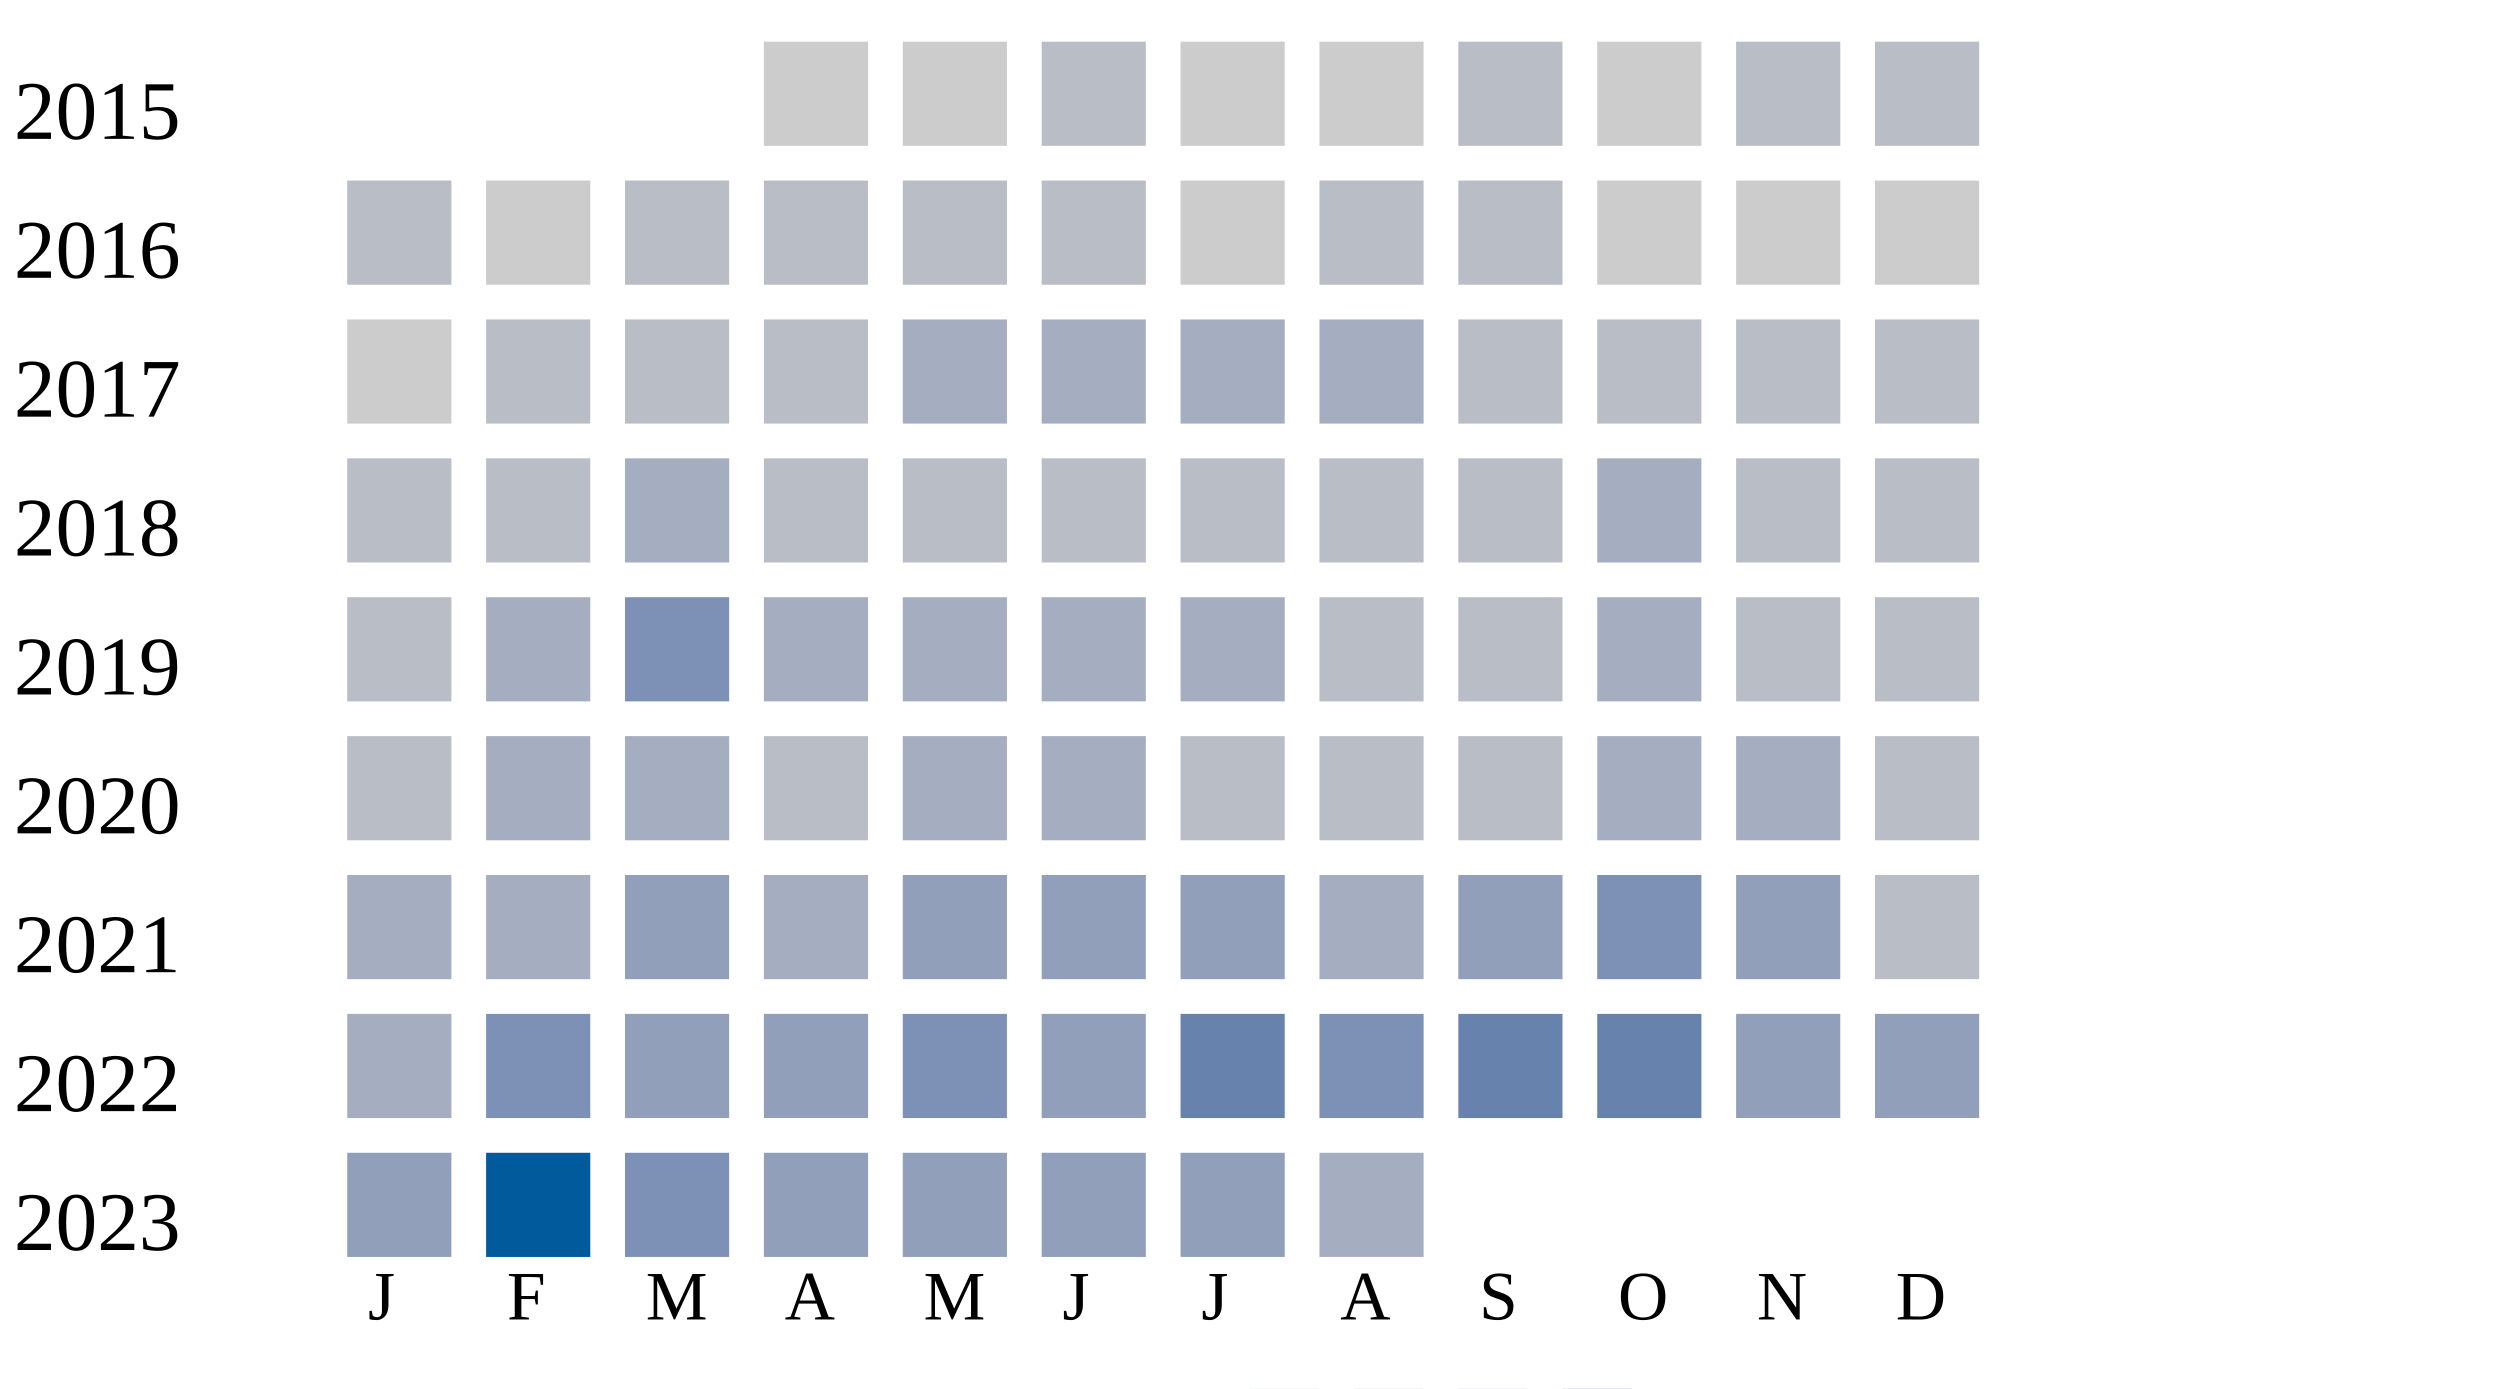
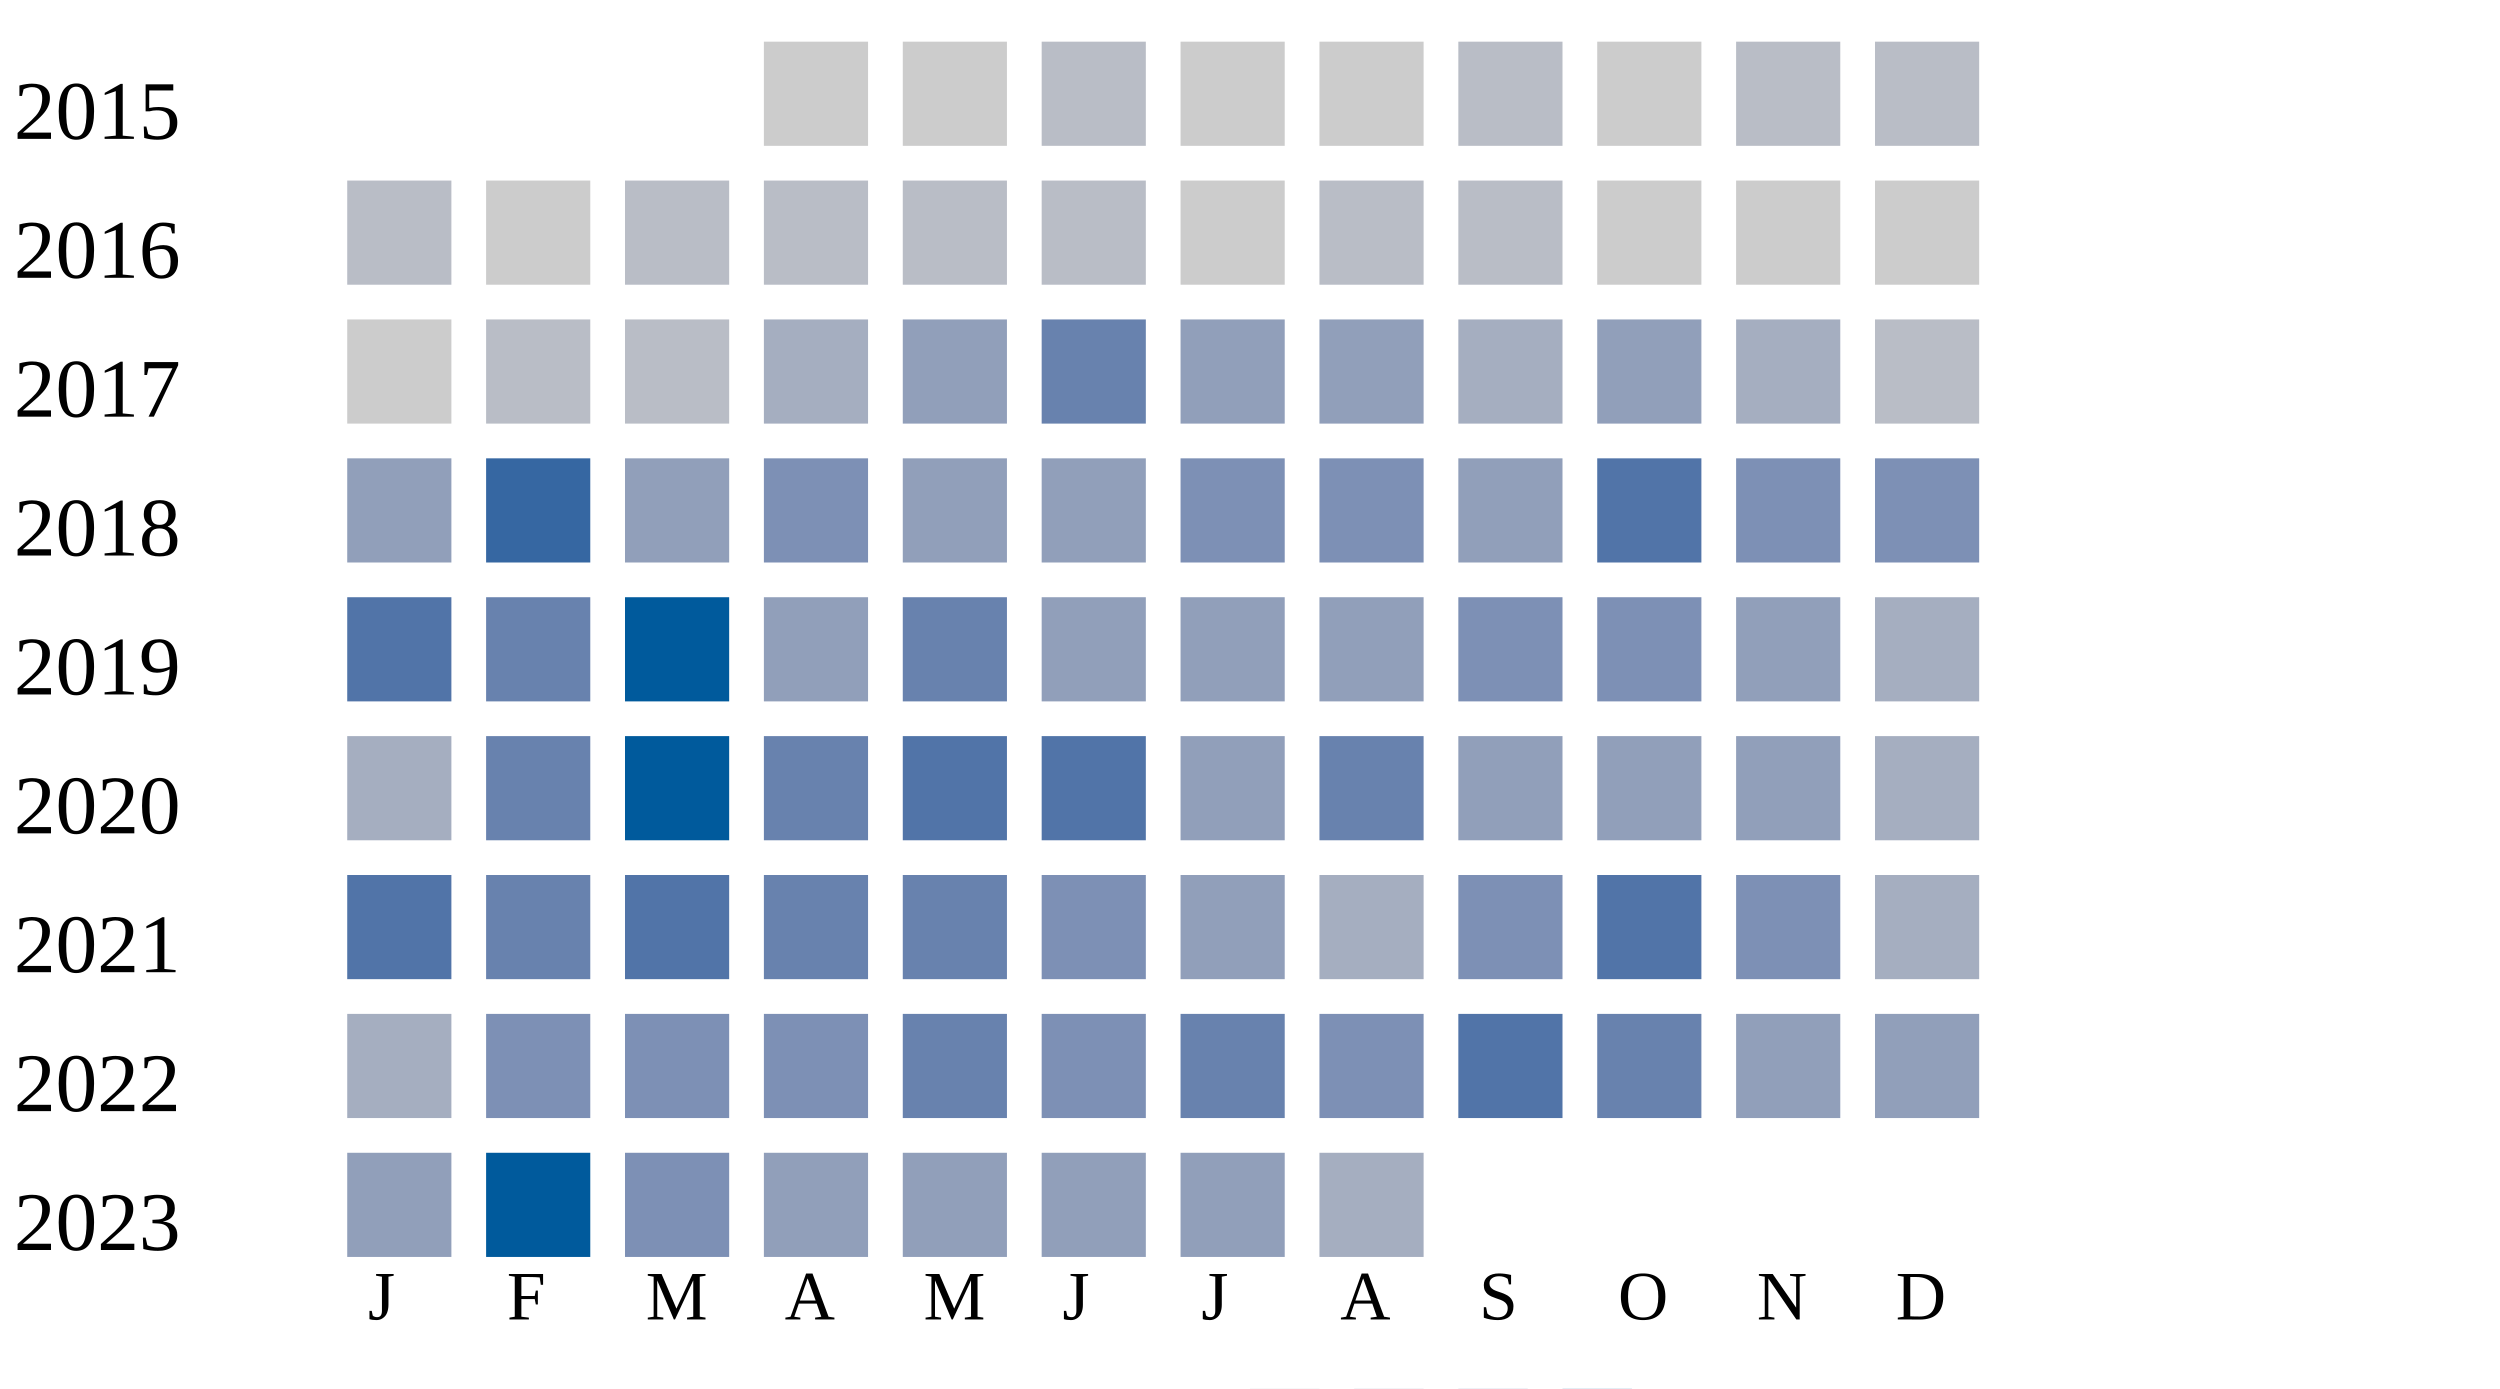
<svg xmlns="http://www.w3.org/2000/svg" width="360" height="200">
  <g transform="translate(0 0)">
    <text x="2" y="20">2015</text>
    <rect x="110" y="6" width="15" height="15" fill="#cccccc" />
    <rect x="130" y="6" width="15" height="15" fill="#cccccc" />
    <rect x="150" y="6" width="15" height="15" fill="#b9bdc6" />
    <rect x="170" y="6" width="15" height="15" fill="#cccccc" />
    <rect x="190" y="6" width="15" height="15" fill="#cccccc" />
    <rect x="210" y="6" width="15" height="15" fill="#b9bdc6" />
    <rect x="230" y="6" width="15" height="15" fill="#cccccc" />
    <rect x="250" y="6" width="15" height="15" fill="#b9bdc6" />
    <rect x="270" y="6" width="15" height="15" fill="#b9bdc6" />
  </g>
  <g transform="translate(0 20)">
    <text x="2" y="20">2016</text>
    <rect x="50" y="6" width="15" height="15" fill="#b9bdc6" />
    <rect x="70" y="6" width="15" height="15" fill="#cccccc" />
    <rect x="90" y="6" width="15" height="15" fill="#b9bdc6" />
    <rect x="110" y="6" width="15" height="15" fill="#b9bdc6" />
    <rect x="130" y="6" width="15" height="15" fill="#b9bdc6" />
    <rect x="150" y="6" width="15" height="15" fill="#b9bdc6" />
    <rect x="170" y="6" width="15" height="15" fill="#cccccc" />
    <rect x="190" y="6" width="15" height="15" fill="#b9bdc6" />
    <rect x="210" y="6" width="15" height="15" fill="#b9bdc6" />
    <rect x="230" y="6" width="15" height="15" fill="#cccccc" />
    <rect x="250" y="6" width="15" height="15" fill="#cccccc" />
    <rect x="270" y="6" width="15" height="15" fill="#cccccc" />
  </g>
  <g transform="translate(0 40)">
    <text x="2" y="20">2017</text>
    <rect x="50" y="6" width="15" height="15" fill="#cccccc" />
    <rect x="70" y="6" width="15" height="15" fill="#b9bdc6" />
    <rect x="90" y="6" width="15" height="15" fill="#b9bdc6" />
-     <rect x="110" y="6" width="15" height="15" fill="#b9bdc6" />
-     <rect x="130" y="6" width="15" height="15" fill="#a5aec0" />
-     <rect x="150" y="6" width="15" height="15" fill="#a5aec0" />
-     <rect x="170" y="6" width="15" height="15" fill="#a5aec0" />
-     <rect x="190" y="6" width="15" height="15" fill="#a5aec0" />
-     <rect x="210" y="6" width="15" height="15" fill="#b9bdc6" />
-     <rect x="230" y="6" width="15" height="15" fill="#b9bdc6" />
-     <rect x="250" y="6" width="15" height="15" fill="#b9bdc6" />
+     <rect x="110" y="6" width="15" height="15" fill="#a5aec0" />
+     <rect x="130" y="6" width="15" height="15" fill="#919fba" />
+     <rect x="150" y="6" width="15" height="15" fill="#6882ae" />
+     <rect x="170" y="6" width="15" height="15" fill="#919fba" />
+     <rect x="190" y="6" width="15" height="15" fill="#919fba" />
+     <rect x="210" y="6" width="15" height="15" fill="#a5aec0" />
+     <rect x="230" y="6" width="15" height="15" fill="#919fba" />
+     <rect x="250" y="6" width="15" height="15" fill="#a5aec0" />
    <rect x="270" y="6" width="15" height="15" fill="#b9bdc6" />
  </g>
  <g transform="translate(0 60)">
    <text x="2" y="20">2018</text>
-     <rect x="50" y="6" width="15" height="15" fill="#b9bdc6" />
-     <rect x="70" y="6" width="15" height="15" fill="#b9bdc6" />
-     <rect x="90" y="6" width="15" height="15" fill="#a5aec0" />
-     <rect x="110" y="6" width="15" height="15" fill="#b9bdc6" />
-     <rect x="130" y="6" width="15" height="15" fill="#b9bdc6" />
-     <rect x="150" y="6" width="15" height="15" fill="#b9bdc6" />
-     <rect x="170" y="6" width="15" height="15" fill="#b9bdc6" />
-     <rect x="190" y="6" width="15" height="15" fill="#b9bdc6" />
-     <rect x="210" y="6" width="15" height="15" fill="#b9bdc6" />
-     <rect x="230" y="6" width="15" height="15" fill="#a5aec0" />
-     <rect x="250" y="6" width="15" height="15" fill="#b9bdc6" />
-     <rect x="270" y="6" width="15" height="15" fill="#b9bdc6" />
+     <rect x="50" y="6" width="15" height="15" fill="#919fba" />
+     <rect x="70" y="6" width="15" height="15" fill="#3667a2" />
+     <rect x="90" y="6" width="15" height="15" fill="#919fba" />
+     <rect x="110" y="6" width="15" height="15" fill="#7d90b5" />
+     <rect x="130" y="6" width="15" height="15" fill="#919fba" />
+     <rect x="150" y="6" width="15" height="15" fill="#919fba" />
+     <rect x="170" y="6" width="15" height="15" fill="#7d90b5" />
+     <rect x="190" y="6" width="15" height="15" fill="#7d90b5" />
+     <rect x="210" y="6" width="15" height="15" fill="#919fba" />
+     <rect x="230" y="6" width="15" height="15" fill="#5174a8" />
+     <rect x="250" y="6" width="15" height="15" fill="#7d90b5" />
+     <rect x="270" y="6" width="15" height="15" fill="#7d90b5" />
  </g>
  <g transform="translate(0 80)">
    <text x="2" y="20">2019</text>
-     <rect x="50" y="6" width="15" height="15" fill="#b9bdc6" />
-     <rect x="70" y="6" width="15" height="15" fill="#a5aec0" />
-     <rect x="90" y="6" width="15" height="15" fill="#7d90b5" />
-     <rect x="110" y="6" width="15" height="15" fill="#a5aec0" />
-     <rect x="130" y="6" width="15" height="15" fill="#a5aec0" />
-     <rect x="150" y="6" width="15" height="15" fill="#a5aec0" />
-     <rect x="170" y="6" width="15" height="15" fill="#a5aec0" />
-     <rect x="190" y="6" width="15" height="15" fill="#b9bdc6" />
-     <rect x="210" y="6" width="15" height="15" fill="#b9bdc6" />
-     <rect x="230" y="6" width="15" height="15" fill="#a5aec0" />
-     <rect x="250" y="6" width="15" height="15" fill="#b9bdc6" />
-     <rect x="270" y="6" width="15" height="15" fill="#b9bdc6" />
+     <rect x="50" y="6" width="15" height="15" fill="#5174a8" />
+     <rect x="70" y="6" width="15" height="15" fill="#6882ae" />
+     <rect x="90" y="6" width="15" height="15" fill="#005a9c" />
+     <rect x="110" y="6" width="15" height="15" fill="#919fba" />
+     <rect x="130" y="6" width="15" height="15" fill="#6882ae" />
+     <rect x="150" y="6" width="15" height="15" fill="#919fba" />
+     <rect x="170" y="6" width="15" height="15" fill="#919fba" />
+     <rect x="190" y="6" width="15" height="15" fill="#919fba" />
+     <rect x="210" y="6" width="15" height="15" fill="#7d90b5" />
+     <rect x="230" y="6" width="15" height="15" fill="#7d90b5" />
+     <rect x="250" y="6" width="15" height="15" fill="#919fba" />
+     <rect x="270" y="6" width="15" height="15" fill="#a5aec0" />
  </g>
  <g transform="translate(0 100)">
    <text x="2" y="20">2020</text>
-     <rect x="50" y="6" width="15" height="15" fill="#b9bdc6" />
-     <rect x="70" y="6" width="15" height="15" fill="#a5aec0" />
-     <rect x="90" y="6" width="15" height="15" fill="#a5aec0" />
-     <rect x="110" y="6" width="15" height="15" fill="#b9bdc6" />
-     <rect x="130" y="6" width="15" height="15" fill="#a5aec0" />
-     <rect x="150" y="6" width="15" height="15" fill="#a5aec0" />
-     <rect x="170" y="6" width="15" height="15" fill="#b9bdc6" />
-     <rect x="190" y="6" width="15" height="15" fill="#b9bdc6" />
-     <rect x="210" y="6" width="15" height="15" fill="#b9bdc6" />
-     <rect x="230" y="6" width="15" height="15" fill="#a5aec0" />
-     <rect x="250" y="6" width="15" height="15" fill="#a5aec0" />
-     <rect x="270" y="6" width="15" height="15" fill="#b9bdc6" />
+     <rect x="50" y="6" width="15" height="15" fill="#a5aec0" />
+     <rect x="70" y="6" width="15" height="15" fill="#6882ae" />
+     <rect x="90" y="6" width="15" height="15" fill="#005a9c" />
+     <rect x="110" y="6" width="15" height="15" fill="#6882ae" />
+     <rect x="130" y="6" width="15" height="15" fill="#5174a8" />
+     <rect x="150" y="6" width="15" height="15" fill="#5174a8" />
+     <rect x="170" y="6" width="15" height="15" fill="#919fba" />
+     <rect x="190" y="6" width="15" height="15" fill="#6882ae" />
+     <rect x="210" y="6" width="15" height="15" fill="#919fba" />
+     <rect x="230" y="6" width="15" height="15" fill="#919fba" />
+     <rect x="250" y="6" width="15" height="15" fill="#919fba" />
+     <rect x="270" y="6" width="15" height="15" fill="#a5aec0" />
  </g>
  <g transform="translate(0 120)">
    <text x="2" y="20">2021</text>
-     <rect x="50" y="6" width="15" height="15" fill="#a5aec0" />
-     <rect x="70" y="6" width="15" height="15" fill="#a5aec0" />
-     <rect x="90" y="6" width="15" height="15" fill="#919fba" />
-     <rect x="110" y="6" width="15" height="15" fill="#a5aec0" />
-     <rect x="130" y="6" width="15" height="15" fill="#919fba" />
-     <rect x="150" y="6" width="15" height="15" fill="#919fba" />
+     <rect x="50" y="6" width="15" height="15" fill="#5174a8" />
+     <rect x="70" y="6" width="15" height="15" fill="#6882ae" />
+     <rect x="90" y="6" width="15" height="15" fill="#5174a8" />
+     <rect x="110" y="6" width="15" height="15" fill="#6882ae" />
+     <rect x="130" y="6" width="15" height="15" fill="#6882ae" />
+     <rect x="150" y="6" width="15" height="15" fill="#7d90b5" />
    <rect x="170" y="6" width="15" height="15" fill="#919fba" />
    <rect x="190" y="6" width="15" height="15" fill="#a5aec0" />
-     <rect x="210" y="6" width="15" height="15" fill="#919fba" />
-     <rect x="230" y="6" width="15" height="15" fill="#7d90b5" />
-     <rect x="250" y="6" width="15" height="15" fill="#919fba" />
-     <rect x="270" y="6" width="15" height="15" fill="#b9bdc6" />
+     <rect x="210" y="6" width="15" height="15" fill="#7d90b5" />
+     <rect x="230" y="6" width="15" height="15" fill="#5174a8" />
+     <rect x="250" y="6" width="15" height="15" fill="#7d90b5" />
+     <rect x="270" y="6" width="15" height="15" fill="#a5aec0" />
  </g>
  <g transform="translate(0 140)">
    <text x="2" y="20">2022</text>
    <rect x="50" y="6" width="15" height="15" fill="#a5aec0" />
    <rect x="70" y="6" width="15" height="15" fill="#7d90b5" />
-     <rect x="90" y="6" width="15" height="15" fill="#919fba" />
-     <rect x="110" y="6" width="15" height="15" fill="#919fba" />
-     <rect x="130" y="6" width="15" height="15" fill="#7d90b5" />
-     <rect x="150" y="6" width="15" height="15" fill="#919fba" />
+     <rect x="90" y="6" width="15" height="15" fill="#7d90b5" />
+     <rect x="110" y="6" width="15" height="15" fill="#7d90b5" />
+     <rect x="130" y="6" width="15" height="15" fill="#6882ae" />
+     <rect x="150" y="6" width="15" height="15" fill="#7d90b5" />
    <rect x="170" y="6" width="15" height="15" fill="#6882ae" />
    <rect x="190" y="6" width="15" height="15" fill="#7d90b5" />
-     <rect x="210" y="6" width="15" height="15" fill="#6882ae" />
+     <rect x="210" y="6" width="15" height="15" fill="#5174a8" />
    <rect x="230" y="6" width="15" height="15" fill="#6882ae" />
    <rect x="250" y="6" width="15" height="15" fill="#919fba" />
    <rect x="270" y="6" width="15" height="15" fill="#919fba" />
  </g>
  <g transform="translate(0 160)">
    <text x="2" y="20">2023</text>
    <rect x="50" y="6" width="15" height="15" fill="#919fba" />
    <rect x="70" y="6" width="15" height="15" fill="#005a9c" />
    <rect x="90" y="6" width="15" height="15" fill="#7d90b5" />
    <rect x="110" y="6" width="15" height="15" fill="#919fba" />
    <rect x="130" y="6" width="15" height="15" fill="#919fba" />
    <rect x="150" y="6" width="15" height="15" fill="#919fba" />
    <rect x="170" y="6" width="15" height="15" fill="#919fba" />
    <rect x="190" y="6" width="15" height="15" fill="#a5aec0" />
  </g>
  <text style="font-size: 10px; text-align: center" x="53" y="190">J</text>
  <text style="font-size: 10px; text-align: center" x="73" y="190">F</text>
  <text style="font-size: 10px; text-align: center" x="93" y="190">M</text>
  <text style="font-size: 10px; text-align: center" x="113" y="190">A</text>
  <text style="font-size: 10px; text-align: center" x="133" y="190">M</text>
  <text style="font-size: 10px; text-align: center" x="153" y="190">J</text>
  <text style="font-size: 10px; text-align: center" x="173" y="190">J</text>
  <text style="font-size: 10px; text-align: center" x="193" y="190">A</text>
  <text style="font-size: 10px; text-align: center" x="213" y="190">S</text>
  <text style="font-size: 10px; text-align: center" x="233" y="190">O</text>
  <text style="font-size: 10px; text-align: center" x="253" y="190">N</text>
  <text style="font-size: 10px; text-align: center" x="273" y="190">D</text>
  <text style="font-size: 10px;" x="155" y="209">Less</text>
  <rect fill="#b9bdc6" width="10" height="10" x="180" y="200" />
  <rect fill="#919fba" width="10" height="10" x="195" y="200" />
  <rect fill="#6882ae" width="10" height="10" x="210" y="200" />
  <rect fill="#005a9c" width="10" height="10" x="225" y="200" />
  <text x="240" y="209" style="font-size: 10px;">More</text>
</svg>
